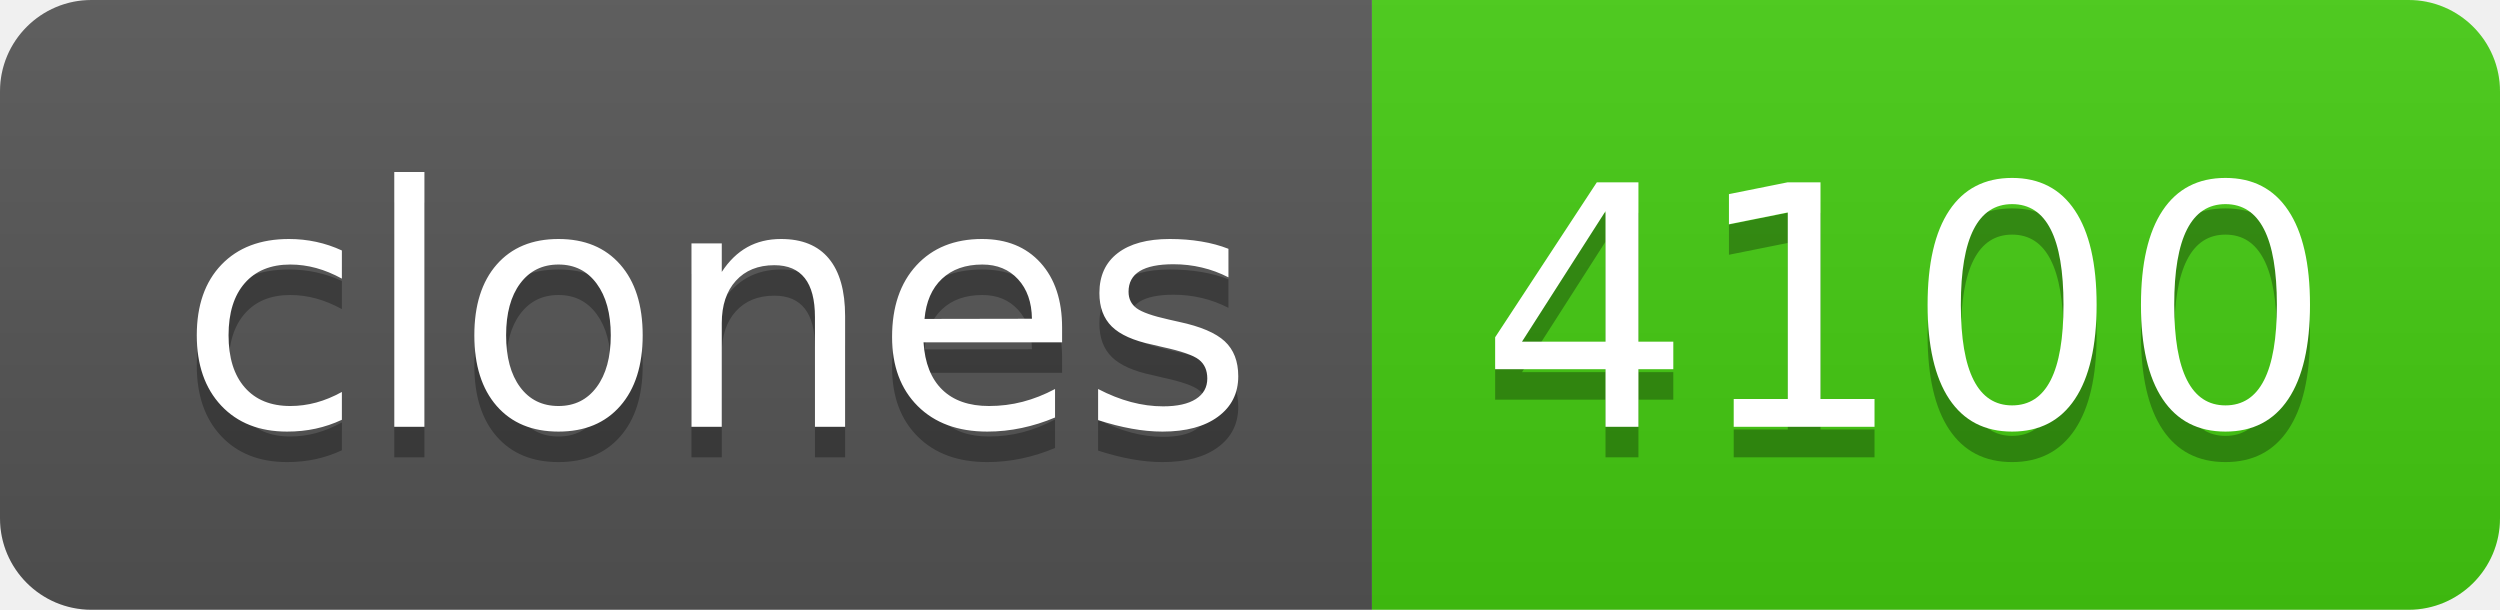
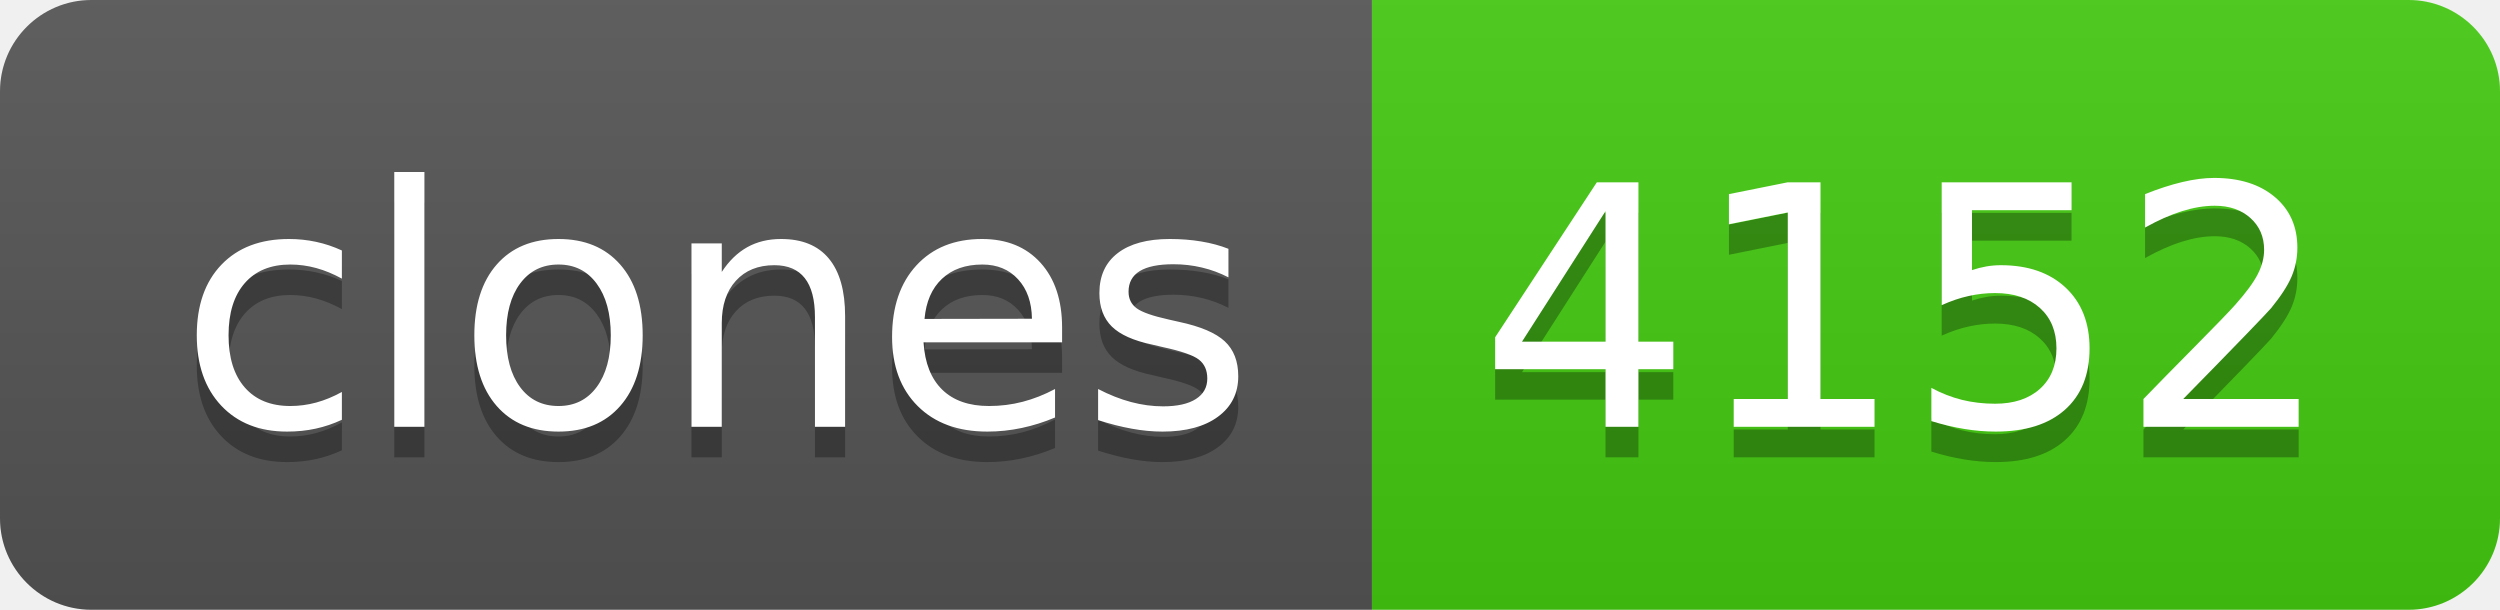
- <svg xmlns="http://www.w3.org/2000/svg" width="82" height="20" role="img" aria-label="clones: 4100">
+ <svg xmlns="http://www.w3.org/2000/svg" width="82" height="20" role="img" aria-label="clones: 4152">
  <linearGradient id="s" x2="0" y2="100%">
    <stop offset="0" stop-color="#bbb" stop-opacity=".1" />
    <stop offset="1" stop-opacity=".1" />
  </linearGradient>
  <clipPath id="r">
    <rect width="82" height="20" rx="3" fill="#fff" />
  </clipPath>
  <g clip-path="url(#r)">
    <rect width="45" height="20" fill="#555" />
    <rect x="45" width="37" height="20" fill="#4c1" />
    <rect width="82" height="20" fill="url(#s)" />
  </g>
  <g fill="#fff" text-anchor="middle" font-family="Verdana,Geneva,DejaVu Sans,sans-serif" text-rendering="geometricPrecision" font-size="110">
    <text aria-hidden="true" x="235" y="150" fill="#010101" fill-opacity=".3" transform="scale(.1)" textLength="350">clones</text>
    <text x="235" y="140" transform="scale(.1)" fill="#fff" textLength="350">clones</text>
-     <text aria-hidden="true" x="625" y="150" fill="#010101" fill-opacity=".3" transform="scale(.1)" textLength="270">4100</text>
-     <text x="625" y="140" transform="scale(.1)" fill="#fff" textLength="270">4100</text>
+     <text aria-hidden="true" x="625" y="150" fill="#010101" fill-opacity=".3" transform="scale(.1)" textLength="270">4152</text>
+     <text x="625" y="140" transform="scale(.1)" fill="#fff" textLength="270">4152</text>
  </g>
</svg>
